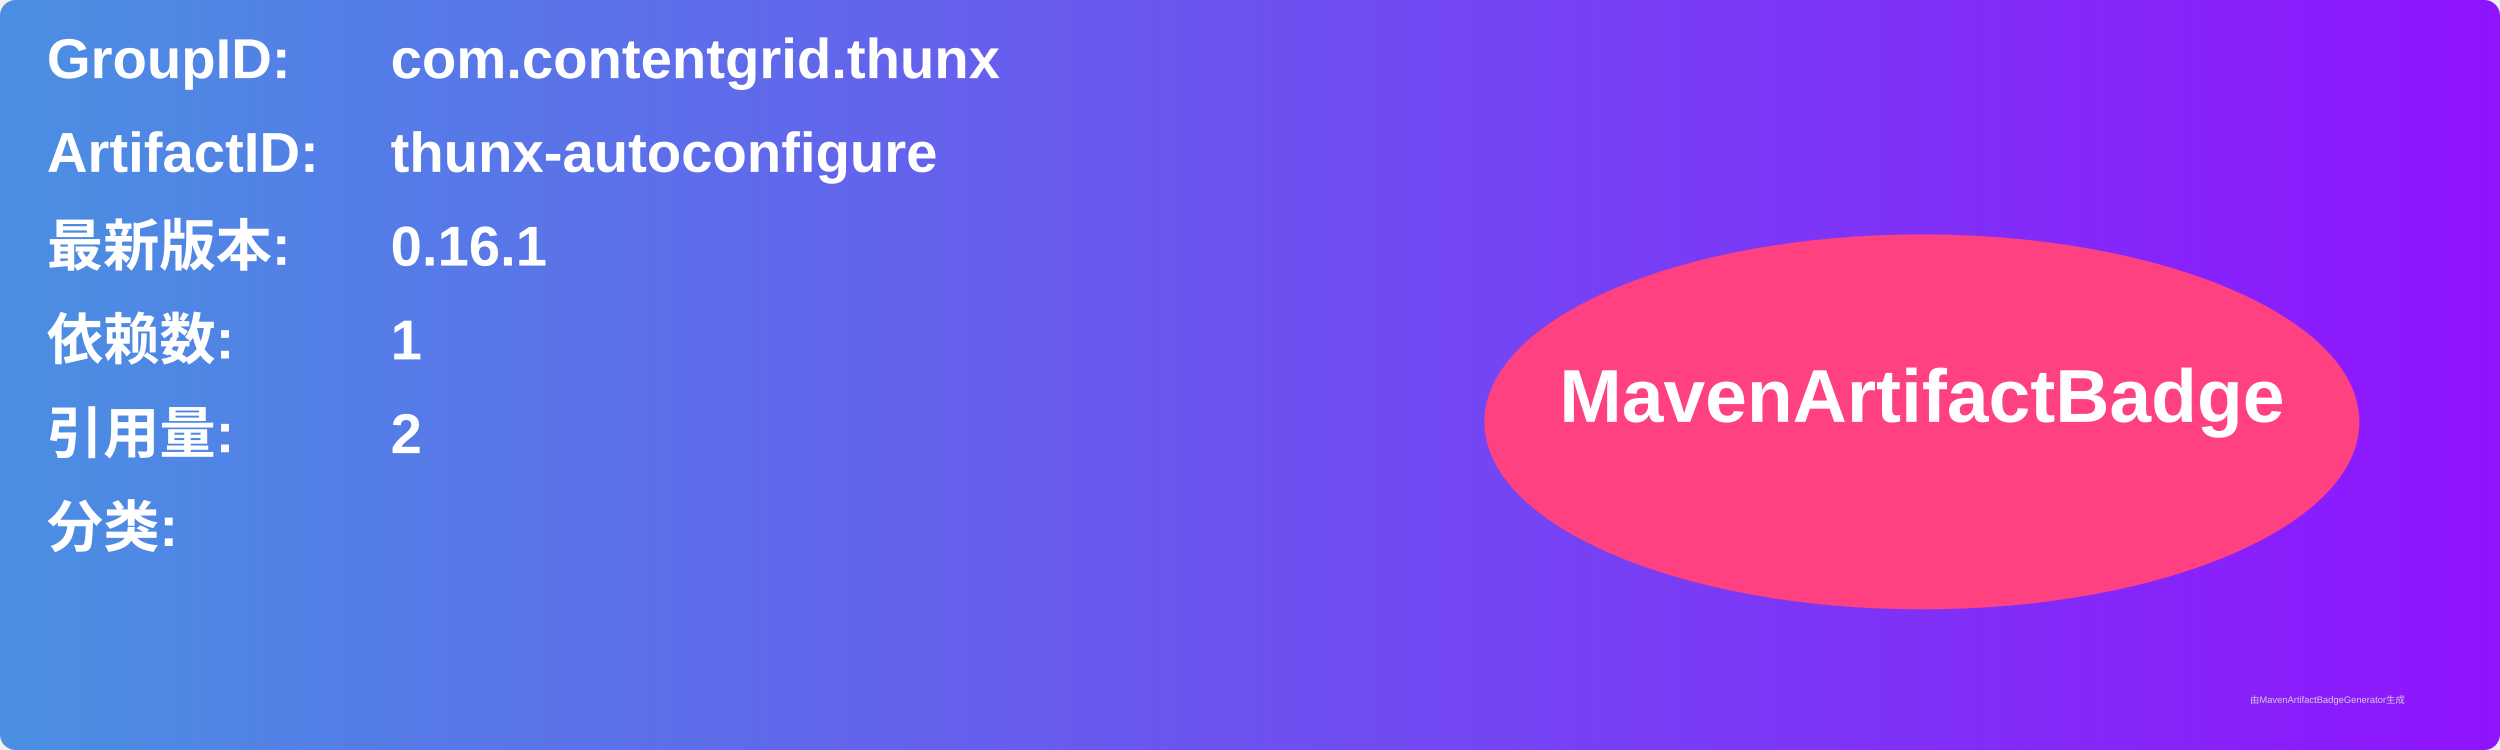
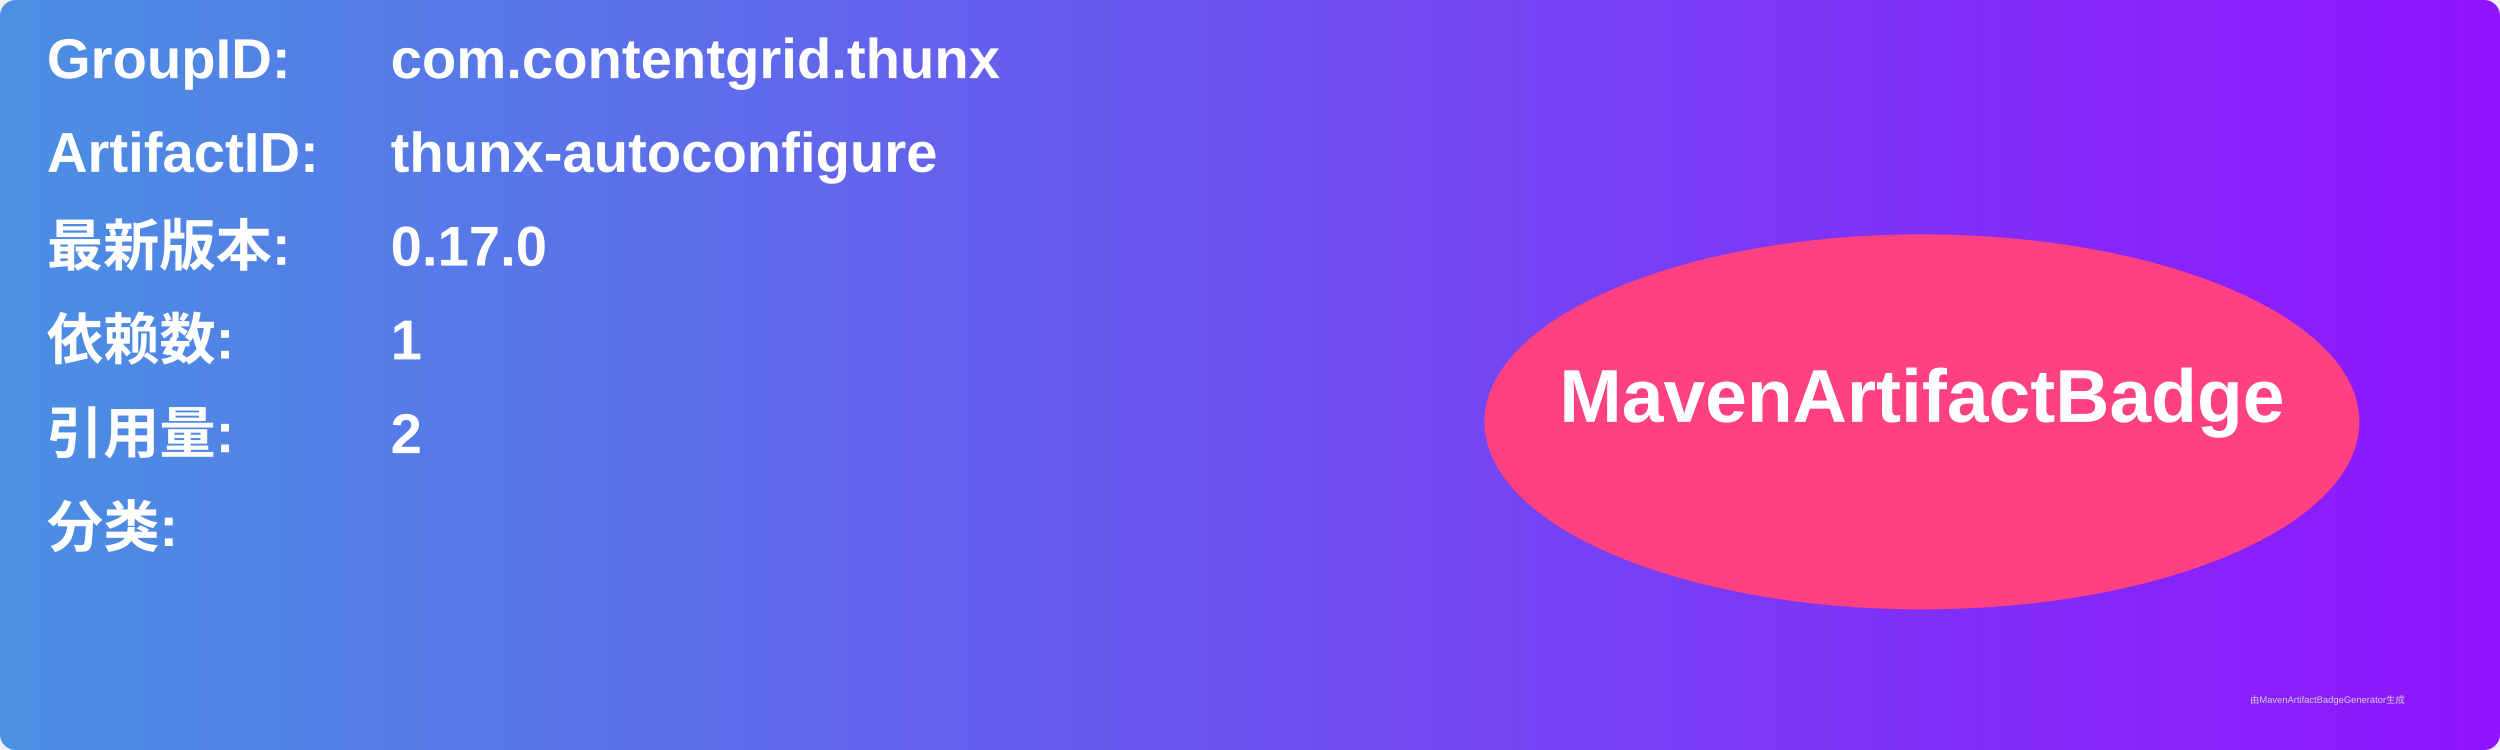
<svg xmlns="http://www.w3.org/2000/svg" width="800" height="240" viewBox="0 0 800 240">
  <linearGradient id="grad" x1="0%" y1="0%" x2="100%" y2="0%">
    <stop offset="0%" stop-color="#4a90e2" />
    <stop offset="100%" stop-color="#9013fe" />
  </linearGradient>
  <rect width="100%" height="100%" rx="5" ry="5" fill="url(#grad)" />
  <g transform="translate(15, 15)">
    <text x="0" y="10" font-family="Arial" font-size="18" fill="white" font-weight="bold" width="260">GroupID:</text>
    <text x="110" y="10" font-family="Arial" font-size="18" fill="white" font-weight="bold" width="460">com.contentgrid.thunx</text>
    <text x="0" y="40" font-family="Arial" font-size="18" fill="white" font-weight="bold" width="260">ArtifactID:</text>
    <text x="110" y="40" font-family="Arial" font-size="18" fill="white" font-weight="bold" width="460">thunx-autoconfigure</text>
    <text x="0" y="70" font-family="Arial" font-size="18" fill="white" font-weight="bold">最新版本:</text>
    <text x="110" y="70" font-family="Arial" font-size="18" fill="white" font-weight="bold">
-       <tspan font-weight="bold">0.16.1</tspan>
+       <tspan font-weight="bold">0.17.0</tspan>
    </text>
    <text x="0" y="100" font-family="Arial" font-size="18" fill="white" font-weight="bold">依赖数: </text>
    <text x="110" y="100" font-family="Arial" font-size="18" fill="white">
      <tspan font-weight="bold">1</tspan>
    </text>
    <text x="0" y="130" font-family="Arial" font-size="18" fill="white" font-weight="bold">引用量: </text>
    <text x="110" y="130" font-family="Arial" font-size="18" fill="white">
      <tspan font-weight="bold">2</tspan>
    </text>
    <text x="0" y="160" font-family="Arial" font-size="18" fill="white" font-weight="bold">分类:</text>
    <text x="10" y="190" font-family="Arial" font-size="10" fill="white">
      <tspan font-weight="bold" />
    </text>
    <ellipse cx="600" cy="120" rx="140" ry="60" fill="#ff4081" />
    <text x="600" y="120" text-anchor="middle" font-family="Arial" font-size="24" fill="white" font-weight="bold">MavenArtifactBadge</text>
  </g>
  <text x="720" y="225" font-family="Arial" font-size="3" fill="#d0d0d0">由MavenArtifactBadgeGenerator生成</text>
</svg>
